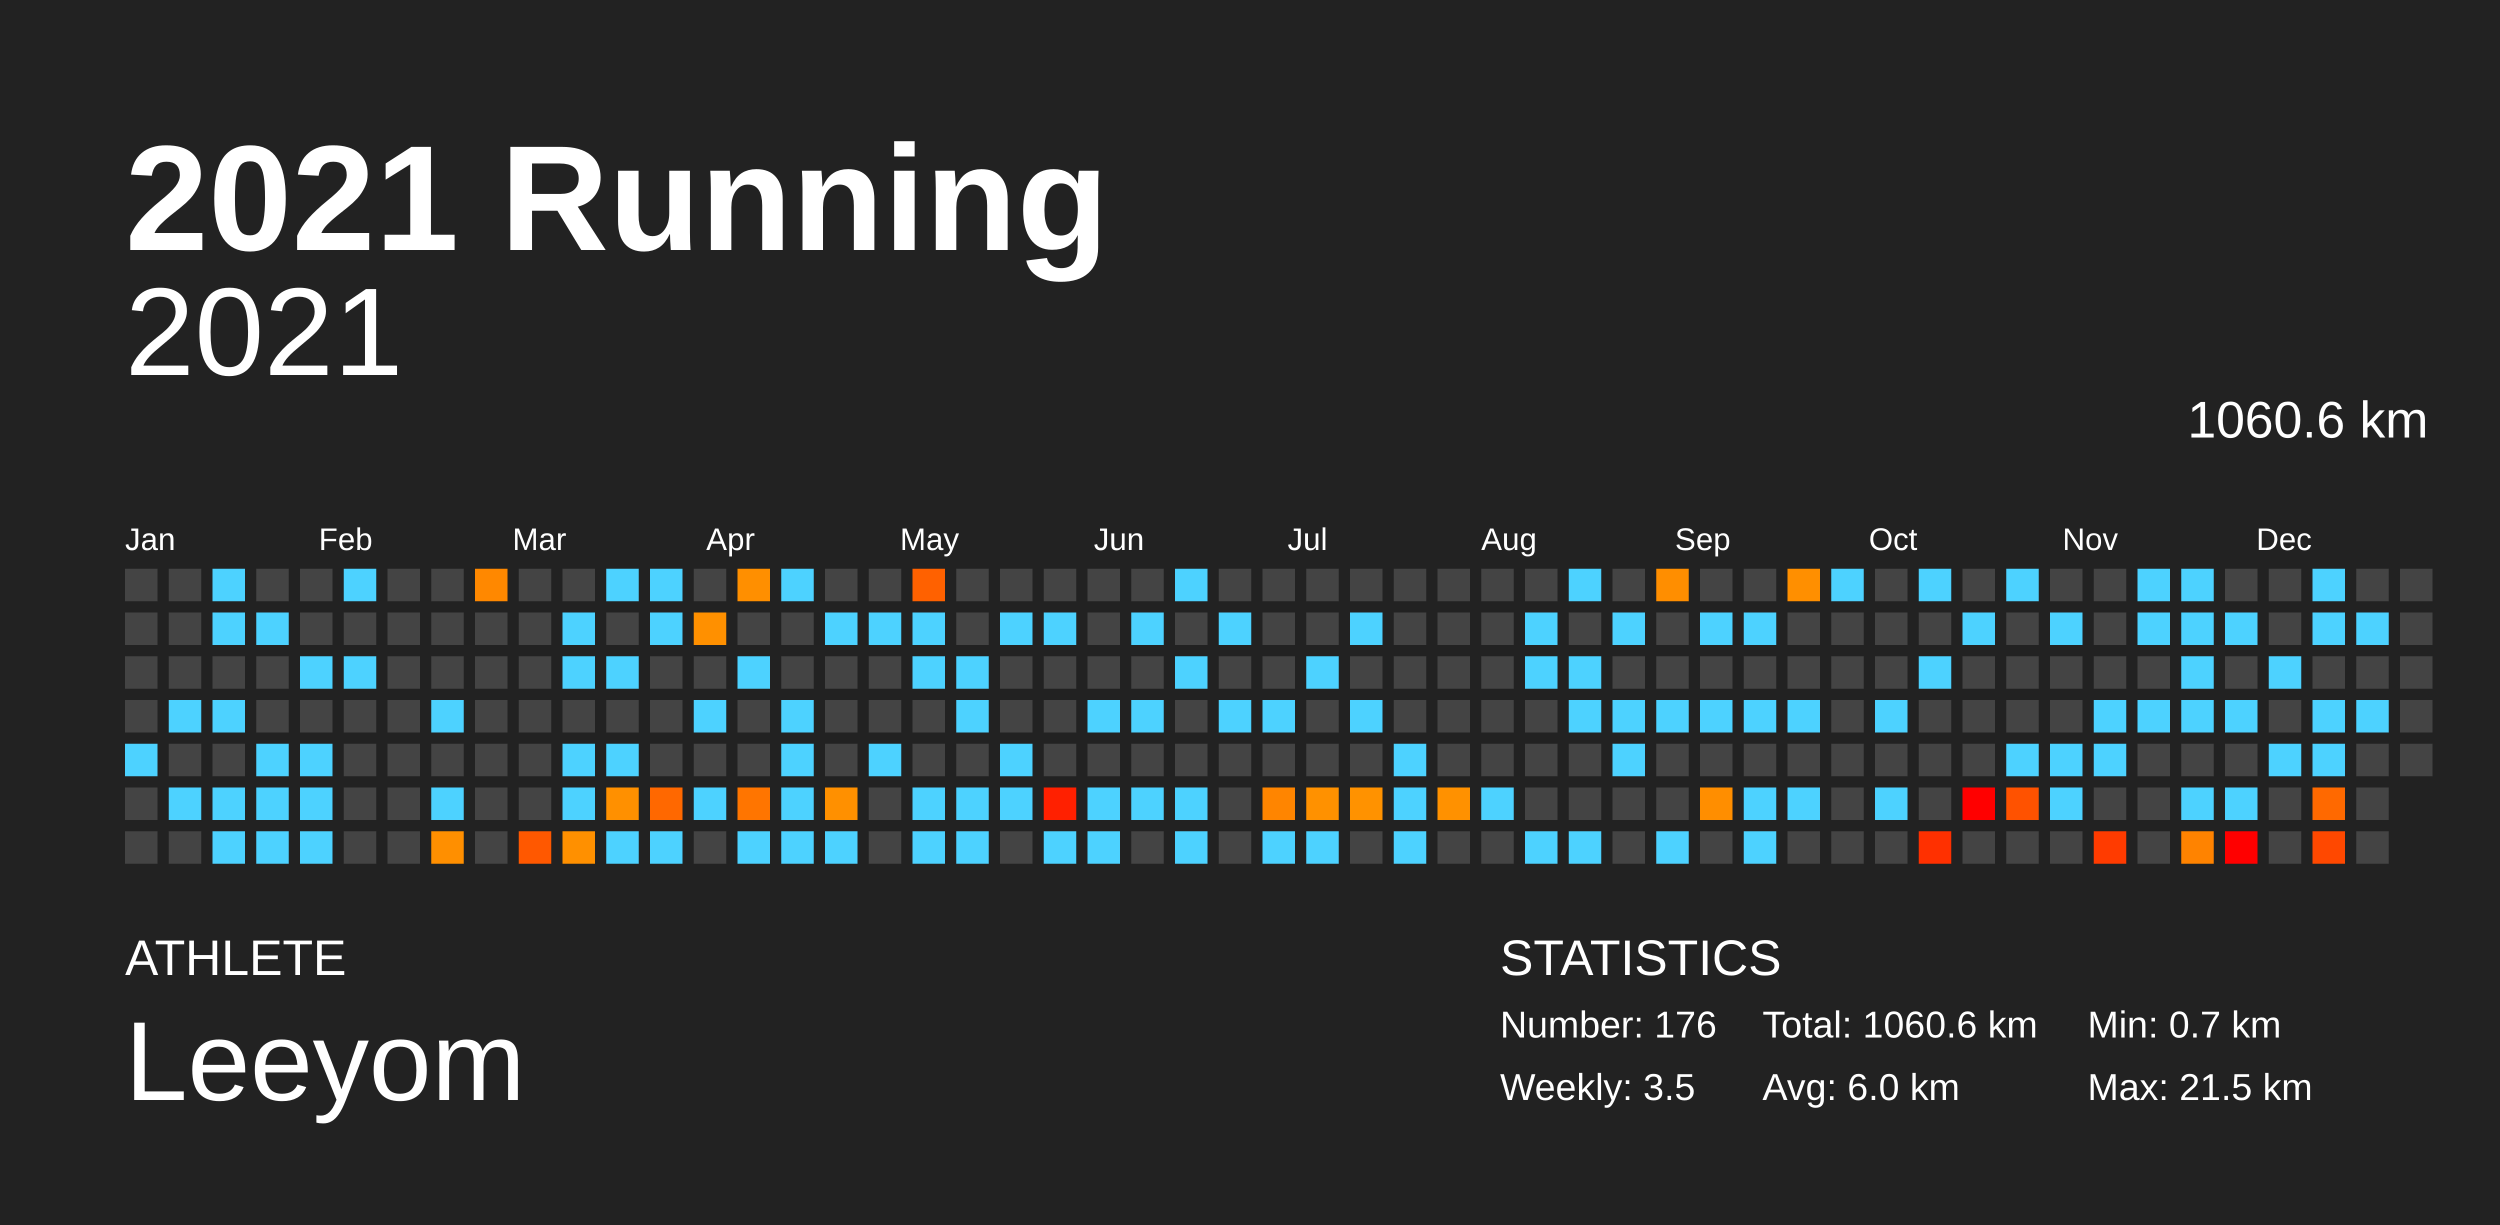
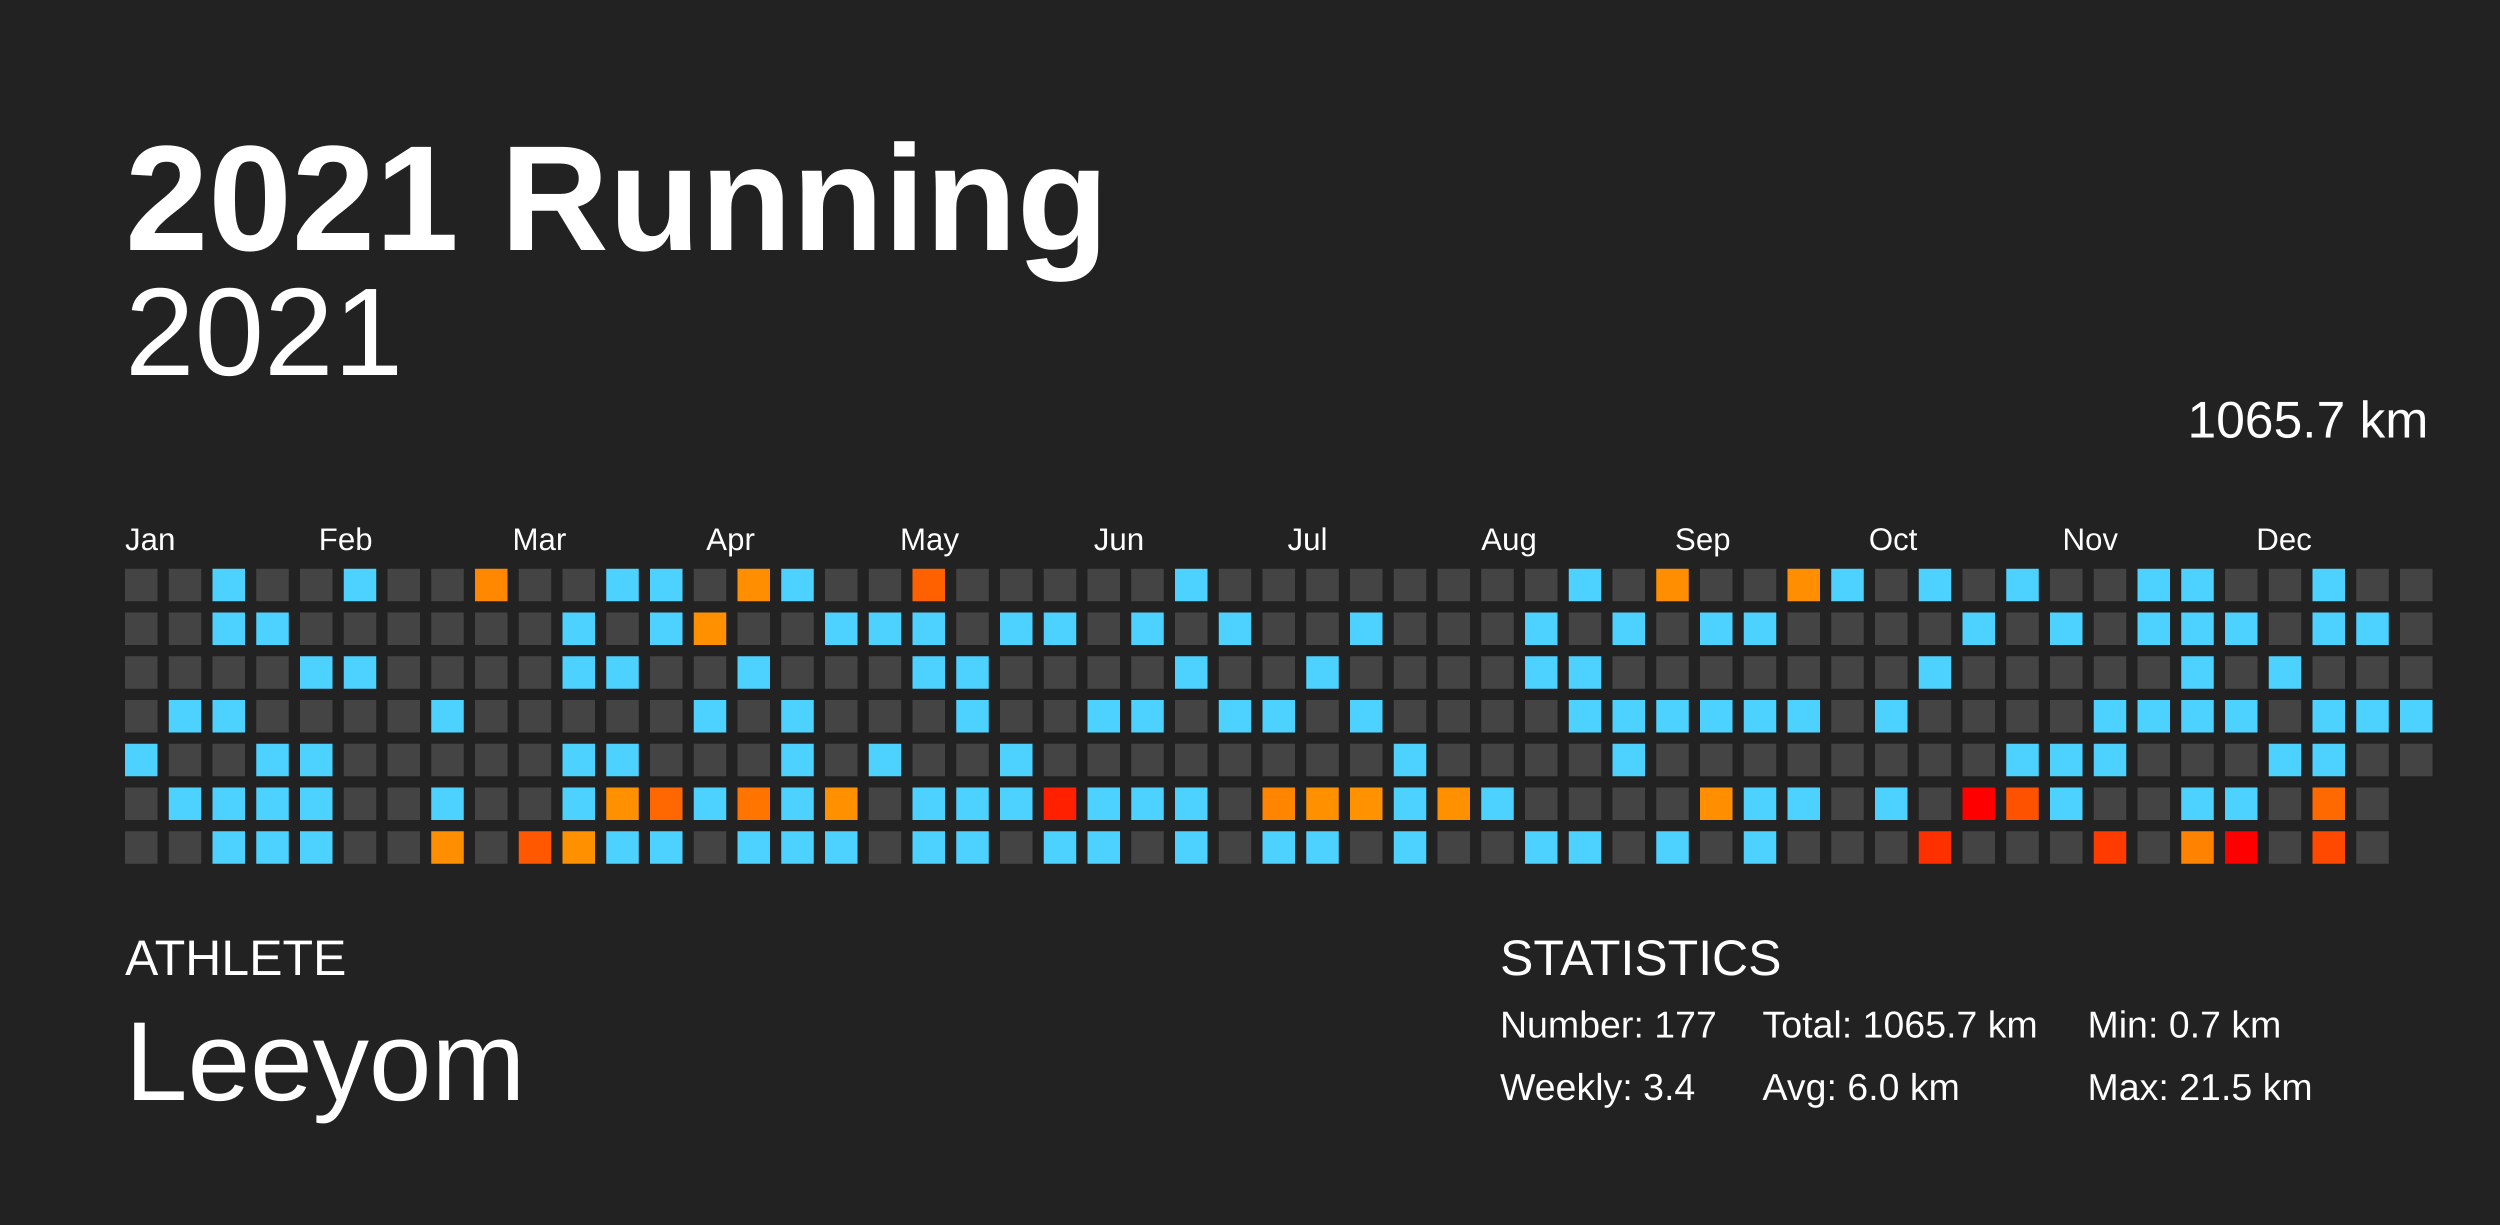
<svg xmlns="http://www.w3.org/2000/svg" baseProfile="full" height="98mm" version="1.1" viewBox="0,0,200,98" width="200mm">
  <defs />
  <rect fill="#222222" height="98" width="200" x="0" y="0" />
  <text fill="#FFFFFF" style="font-size:12px; font-family:Arial; font-weight:bold;" x="10" y="20">2021 Running</text>
  <text fill="#FFFFFF" style="font-size:4px; font-family:Arial" x="10" y="78">ATHLETE</text>
  <text fill="#FFFFFF" style="font-size:9px; font-family:Arial" x="10" y="88">Leeyom</text>
  <text fill="#FFFFFF" style="font-size:4px; font-family:Arial" x="120" y="78">STATISTICS</text>
-   <text fill="#FFFFFF" style="font-size:3px; font-family:Arial" x="120" y="83">Number: 176</text>
-   <text fill="#FFFFFF" style="font-size:3px; font-family:Arial" x="120" y="88">Weekly: 3.5</text>
-   <text fill="#FFFFFF" style="font-size:3px; font-family:Arial" x="141" y="83">Total: 1060.6 km</text>
+   <text fill="#FFFFFF" style="font-size:3px; font-family:Arial" x="120" y="83">Number: 177</text>
+   <text fill="#FFFFFF" style="font-size:3px; font-family:Arial" x="120" y="88">Weekly: 3.4</text>
+   <text fill="#FFFFFF" style="font-size:3px; font-family:Arial" x="141" y="83">Total: 1065.7 km</text>
  <text fill="#FFFFFF" style="font-size:3px; font-family:Arial" x="141" y="88">Avg: 6.0 km</text>
  <text fill="#FFFFFF" style="font-size:3px; font-family:Arial" x="167" y="83">Min: 0.7 km</text>
  <text fill="#FFFFFF" style="font-size:3px; font-family:Arial" x="167" y="88">Max: 21.5 km</text>
  <text alignment-baseline="hanging" fill="#FFFFFF" style="font-size:10.0px; font-family:Arial;" x="10" y="30">2021</text>
-   <text alignment-baseline="hanging" fill="#FFFFFF" style="font-size:4.125px; font-family:Arial;" x="175" y="35">1060.6 km</text>
+   <text alignment-baseline="hanging" fill="#FFFFFF" style="font-size:4.125px; font-family:Arial;" x="175" y="35">1065.7 km</text>
  <text fill="#FFFFFF" style="font-size:2.5px; font-family:Arial" x="10.0" y="44">Jan</text>
  <text fill="#FFFFFF" style="font-size:2.5px; font-family:Arial" x="25.5" y="44">Feb</text>
  <text fill="#FFFFFF" style="font-size:2.5px; font-family:Arial" x="41.0" y="44">Mar</text>
  <text fill="#FFFFFF" style="font-size:2.5px; font-family:Arial" x="56.5" y="44">Apr</text>
  <text fill="#FFFFFF" style="font-size:2.5px; font-family:Arial" x="72.0" y="44">May</text>
  <text fill="#FFFFFF" style="font-size:2.5px; font-family:Arial" x="87.5" y="44">Jun</text>
  <text fill="#FFFFFF" style="font-size:2.5px; font-family:Arial" x="103.0" y="44">Jul</text>
  <text fill="#FFFFFF" style="font-size:2.5px; font-family:Arial" x="118.5" y="44">Aug</text>
  <text fill="#FFFFFF" style="font-size:2.5px; font-family:Arial" x="134.0" y="44">Sep</text>
  <text fill="#FFFFFF" style="font-size:2.5px; font-family:Arial" x="149.5" y="44">Oct</text>
  <text fill="#FFFFFF" style="font-size:2.5px; font-family:Arial" x="165.0" y="44">Nov</text>
  <text fill="#FFFFFF" style="font-size:2.5px; font-family:Arial" x="180.5" y="44">Dec</text>
  <rect fill="#444444" height="2.6" width="2.6" x="10.0" y="45.5" />
  <rect fill="#444444" height="2.6" width="2.6" x="10.0" y="49.0" />
  <rect fill="#444444" height="2.6" width="2.6" x="10.0" y="52.5" />
  <rect fill="#444444" height="2.6" width="2.6" x="10.0" y="56.0" />
  <rect fill="#4dd2ff" height="2.6" width="2.6" x="10.0" y="59.5" />
  <rect fill="#444444" height="2.6" width="2.6" x="10.0" y="63.0" />
  <rect fill="#444444" height="2.6" width="2.6" x="10.0" y="66.5" />
  <rect fill="#444444" height="2.6" width="2.6" x="13.5" y="45.5" />
  <rect fill="#444444" height="2.6" width="2.6" x="13.5" y="49.0" />
  <rect fill="#444444" height="2.6" width="2.6" x="13.5" y="52.5" />
  <rect fill="#4dd2ff" height="2.6" width="2.6" x="13.5" y="56.0" />
  <rect fill="#444444" height="2.6" width="2.6" x="13.5" y="59.5" />
  <rect fill="#4dd2ff" height="2.6" width="2.6" x="13.5" y="63.0" />
  <rect fill="#444444" height="2.6" width="2.6" x="13.5" y="66.5" />
  <rect fill="#4dd2ff" height="2.6" width="2.6" x="17.0" y="45.5" />
  <rect fill="#4dd2ff" height="2.6" width="2.6" x="17.0" y="49.0" />
  <rect fill="#444444" height="2.6" width="2.6" x="17.0" y="52.5" />
  <rect fill="#4dd2ff" height="2.6" width="2.6" x="17.0" y="56.0" />
  <rect fill="#444444" height="2.6" width="2.6" x="17.0" y="59.5" />
  <rect fill="#4dd2ff" height="2.6" width="2.6" x="17.0" y="63.0" />
  <rect fill="#4dd2ff" height="2.6" width="2.6" x="17.0" y="66.5" />
  <rect fill="#444444" height="2.6" width="2.6" x="20.5" y="45.5" />
  <rect fill="#4dd2ff" height="2.6" width="2.6" x="20.5" y="49.0" />
  <rect fill="#444444" height="2.6" width="2.6" x="20.5" y="52.5" />
  <rect fill="#444444" height="2.6" width="2.6" x="20.5" y="56.0" />
  <rect fill="#4dd2ff" height="2.6" width="2.6" x="20.5" y="59.5" />
  <rect fill="#4dd2ff" height="2.6" width="2.6" x="20.5" y="63.0" />
  <rect fill="#4dd2ff" height="2.6" width="2.6" x="20.5" y="66.5" />
  <rect fill="#444444" height="2.6" width="2.6" x="24.0" y="45.5" />
  <rect fill="#444444" height="2.6" width="2.6" x="24.0" y="49.0" />
  <rect fill="#4dd2ff" height="2.6" width="2.6" x="24.0" y="52.5" />
  <rect fill="#444444" height="2.6" width="2.6" x="24.0" y="56.0" />
  <rect fill="#4dd2ff" height="2.6" width="2.6" x="24.0" y="59.5" />
  <rect fill="#4dd2ff" height="2.6" width="2.6" x="24.0" y="63.0" />
  <rect fill="#4dd2ff" height="2.6" width="2.6" x="24.0" y="66.5" />
  <rect fill="#4dd2ff" height="2.6" width="2.6" x="27.5" y="45.5" />
  <rect fill="#444444" height="2.6" width="2.6" x="27.5" y="49.0" />
  <rect fill="#4dd2ff" height="2.6" width="2.6" x="27.5" y="52.5" />
  <rect fill="#444444" height="2.6" width="2.6" x="27.5" y="56.0" />
  <rect fill="#444444" height="2.6" width="2.6" x="27.5" y="59.5" />
  <rect fill="#444444" height="2.6" width="2.6" x="27.5" y="63.0" />
  <rect fill="#444444" height="2.6" width="2.6" x="27.5" y="66.5" />
  <rect fill="#444444" height="2.6" width="2.6" x="31.0" y="45.5" />
  <rect fill="#444444" height="2.6" width="2.6" x="31.0" y="49.0" />
  <rect fill="#444444" height="2.6" width="2.6" x="31.0" y="52.5" />
  <rect fill="#444444" height="2.6" width="2.6" x="31.0" y="56.0" />
  <rect fill="#444444" height="2.6" width="2.6" x="31.0" y="59.5" />
  <rect fill="#444444" height="2.6" width="2.6" x="31.0" y="63.0" />
  <rect fill="#444444" height="2.6" width="2.6" x="31.0" y="66.5" />
  <rect fill="#444444" height="2.6" width="2.6" x="34.5" y="45.5" />
  <rect fill="#444444" height="2.6" width="2.6" x="34.5" y="49.0" />
  <rect fill="#444444" height="2.6" width="2.6" x="34.5" y="52.5" />
  <rect fill="#4dd2ff" height="2.6" width="2.6" x="34.5" y="56.0" />
  <rect fill="#444444" height="2.6" width="2.6" x="34.5" y="59.5" />
  <rect fill="#4dd2ff" height="2.6" width="2.6" x="34.5" y="63.0" />
  <rect fill="#ff8f00" height="2.6" width="2.6" x="34.5" y="66.5" />
  <rect fill="#ff8800" height="2.6" width="2.6" x="38.0" y="45.5" />
  <rect fill="#444444" height="2.6" width="2.6" x="38.0" y="49.0" />
  <rect fill="#444444" height="2.6" width="2.6" x="38.0" y="52.5" />
  <rect fill="#444444" height="2.6" width="2.6" x="38.0" y="56.0" />
  <rect fill="#444444" height="2.6" width="2.6" x="38.0" y="59.5" />
  <rect fill="#444444" height="2.6" width="2.6" x="38.0" y="63.0" />
  <rect fill="#444444" height="2.6" width="2.6" x="38.0" y="66.5" />
  <rect fill="#444444" height="2.6" width="2.6" x="41.5" y="45.5" />
  <rect fill="#444444" height="2.6" width="2.6" x="41.5" y="49.0" />
  <rect fill="#444444" height="2.6" width="2.6" x="41.5" y="52.5" />
  <rect fill="#444444" height="2.6" width="2.6" x="41.5" y="56.0" />
  <rect fill="#444444" height="2.6" width="2.6" x="41.5" y="59.5" />
  <rect fill="#444444" height="2.6" width="2.6" x="41.5" y="63.0" />
  <rect fill="#ff5800" height="2.6" width="2.6" x="41.5" y="66.5" />
  <rect fill="#444444" height="2.6" width="2.6" x="45.0" y="45.5" />
  <rect fill="#4dd2ff" height="2.6" width="2.6" x="45.0" y="49.0" />
  <rect fill="#4dd2ff" height="2.6" width="2.6" x="45.0" y="52.5" />
  <rect fill="#444444" height="2.6" width="2.6" x="45.0" y="56.0" />
  <rect fill="#4dd2ff" height="2.6" width="2.6" x="45.0" y="59.5" />
  <rect fill="#4dd2ff" height="2.6" width="2.6" x="45.0" y="63.0" />
  <rect fill="#ff9000" height="2.6" width="2.6" x="45.0" y="66.5" />
  <rect fill="#4dd2ff" height="2.6" width="2.6" x="48.5" y="45.5" />
  <rect fill="#444444" height="2.6" width="2.6" x="48.5" y="49.0" />
  <rect fill="#4dd2ff" height="2.6" width="2.6" x="48.5" y="52.5" />
  <rect fill="#444444" height="2.6" width="2.6" x="48.5" y="56.0" />
  <rect fill="#4dd2ff" height="2.6" width="2.6" x="48.5" y="59.5" />
  <rect fill="#ff9000" height="2.6" width="2.6" x="48.5" y="63.0" />
  <rect fill="#4dd2ff" height="2.6" width="2.6" x="48.5" y="66.5" />
  <rect fill="#4dd2ff" height="2.6" width="2.6" x="52.0" y="45.5" />
  <rect fill="#4dd2ff" height="2.6" width="2.6" x="52.0" y="49.0" />
  <rect fill="#444444" height="2.6" width="2.6" x="52.0" y="52.5" />
  <rect fill="#444444" height="2.6" width="2.6" x="52.0" y="56.0" />
  <rect fill="#444444" height="2.6" width="2.6" x="52.0" y="59.5" />
  <rect fill="#ff6800" height="2.6" width="2.6" x="52.0" y="63.0" />
  <rect fill="#4dd2ff" height="2.6" width="2.6" x="52.0" y="66.5" />
  <rect fill="#444444" height="2.6" width="2.6" x="55.5" y="45.5" />
  <rect fill="#ff9000" height="2.6" width="2.6" x="55.5" y="49.0" />
  <rect fill="#444444" height="2.6" width="2.6" x="55.5" y="52.5" />
  <rect fill="#4dd2ff" height="2.6" width="2.6" x="55.5" y="56.0" />
  <rect fill="#444444" height="2.6" width="2.6" x="55.5" y="59.5" />
  <rect fill="#4dd2ff" height="2.6" width="2.6" x="55.5" y="63.0" />
  <rect fill="#444444" height="2.6" width="2.6" x="55.5" y="66.5" />
  <rect fill="#ff8f00" height="2.6" width="2.6" x="59.0" y="45.5" />
  <rect fill="#444444" height="2.6" width="2.6" x="59.0" y="49.0" />
  <rect fill="#4dd2ff" height="2.6" width="2.6" x="59.0" y="52.5" />
  <rect fill="#444444" height="2.6" width="2.6" x="59.0" y="56.0" />
  <rect fill="#444444" height="2.6" width="2.6" x="59.0" y="59.5" />
  <rect fill="#ff7500" height="2.6" width="2.6" x="59.0" y="63.0" />
  <rect fill="#4dd2ff" height="2.6" width="2.6" x="59.0" y="66.5" />
  <rect fill="#4dd2ff" height="2.6" width="2.6" x="62.5" y="45.5" />
  <rect fill="#444444" height="2.6" width="2.6" x="62.5" y="49.0" />
  <rect fill="#444444" height="2.6" width="2.6" x="62.5" y="52.5" />
  <rect fill="#4dd2ff" height="2.6" width="2.6" x="62.5" y="56.0" />
  <rect fill="#4dd2ff" height="2.6" width="2.6" x="62.5" y="59.5" />
  <rect fill="#4dd2ff" height="2.6" width="2.6" x="62.5" y="63.0" />
  <rect fill="#4dd2ff" height="2.6" width="2.6" x="62.5" y="66.5" />
  <rect fill="#444444" height="2.6" width="2.6" x="66.0" y="45.5" />
  <rect fill="#4dd2ff" height="2.6" width="2.6" x="66.0" y="49.0" />
  <rect fill="#444444" height="2.6" width="2.6" x="66.0" y="52.5" />
  <rect fill="#444444" height="2.6" width="2.6" x="66.0" y="56.0" />
  <rect fill="#444444" height="2.6" width="2.6" x="66.0" y="59.5" />
  <rect fill="#ff9000" height="2.6" width="2.6" x="66.0" y="63.0" />
  <rect fill="#4dd2ff" height="2.6" width="2.6" x="66.0" y="66.5" />
  <rect fill="#444444" height="2.6" width="2.6" x="69.5" y="45.5" />
  <rect fill="#4dd2ff" height="2.6" width="2.6" x="69.5" y="49.0" />
  <rect fill="#444444" height="2.6" width="2.6" x="69.5" y="52.5" />
  <rect fill="#444444" height="2.6" width="2.6" x="69.5" y="56.0" />
  <rect fill="#4dd2ff" height="2.6" width="2.6" x="69.5" y="59.5" />
  <rect fill="#444444" height="2.6" width="2.6" x="69.5" y="63.0" />
  <rect fill="#444444" height="2.6" width="2.6" x="69.5" y="66.5" />
  <rect fill="#ff6100" height="2.6" width="2.6" x="73.0" y="45.5" />
  <rect fill="#4dd2ff" height="2.6" width="2.6" x="73.0" y="49.0" />
  <rect fill="#4dd2ff" height="2.6" width="2.6" x="73.0" y="52.5" />
  <rect fill="#444444" height="2.6" width="2.6" x="73.0" y="56.0" />
  <rect fill="#444444" height="2.6" width="2.6" x="73.0" y="59.5" />
  <rect fill="#4dd2ff" height="2.6" width="2.6" x="73.0" y="63.0" />
  <rect fill="#4dd2ff" height="2.6" width="2.6" x="73.0" y="66.5" />
  <rect fill="#444444" height="2.6" width="2.6" x="76.5" y="45.5" />
  <rect fill="#444444" height="2.6" width="2.6" x="76.5" y="49.0" />
  <rect fill="#4dd2ff" height="2.6" width="2.6" x="76.5" y="52.5" />
  <rect fill="#4dd2ff" height="2.6" width="2.6" x="76.5" y="56.0" />
  <rect fill="#444444" height="2.6" width="2.6" x="76.5" y="59.5" />
  <rect fill="#4dd2ff" height="2.6" width="2.6" x="76.5" y="63.0" />
  <rect fill="#4dd2ff" height="2.6" width="2.6" x="76.5" y="66.5" />
  <rect fill="#444444" height="2.6" width="2.6" x="80.0" y="45.5" />
  <rect fill="#4dd2ff" height="2.6" width="2.6" x="80.0" y="49.0" />
  <rect fill="#444444" height="2.6" width="2.6" x="80.0" y="52.5" />
  <rect fill="#444444" height="2.6" width="2.6" x="80.0" y="56.0" />
  <rect fill="#4dd2ff" height="2.6" width="2.6" x="80.0" y="59.5" />
  <rect fill="#4dd2ff" height="2.6" width="2.6" x="80.0" y="63.0" />
  <rect fill="#444444" height="2.6" width="2.6" x="80.0" y="66.5" />
  <rect fill="#444444" height="2.6" width="2.6" x="83.5" y="45.5" />
  <rect fill="#4dd2ff" height="2.6" width="2.6" x="83.5" y="49.0" />
  <rect fill="#444444" height="2.6" width="2.6" x="83.5" y="52.5" />
  <rect fill="#444444" height="2.6" width="2.6" x="83.5" y="56.0" />
  <rect fill="#444444" height="2.6" width="2.6" x="83.5" y="59.5" />
  <rect fill="#ff2000" height="2.6" width="2.6" x="83.5" y="63.0" />
  <rect fill="#4dd2ff" height="2.6" width="2.6" x="83.5" y="66.5" />
  <rect fill="#444444" height="2.6" width="2.6" x="87.0" y="45.5" />
  <rect fill="#444444" height="2.6" width="2.6" x="87.0" y="49.0" />
  <rect fill="#444444" height="2.6" width="2.6" x="87.0" y="52.5" />
  <rect fill="#4dd2ff" height="2.6" width="2.6" x="87.0" y="56.0" />
  <rect fill="#444444" height="2.6" width="2.6" x="87.0" y="59.5" />
  <rect fill="#4dd2ff" height="2.6" width="2.6" x="87.0" y="63.0" />
  <rect fill="#4dd2ff" height="2.6" width="2.6" x="87.0" y="66.5" />
  <rect fill="#444444" height="2.6" width="2.6" x="90.5" y="45.5" />
  <rect fill="#4dd2ff" height="2.6" width="2.6" x="90.5" y="49.0" />
  <rect fill="#444444" height="2.6" width="2.6" x="90.5" y="52.5" />
  <rect fill="#4dd2ff" height="2.6" width="2.6" x="90.5" y="56.0" />
  <rect fill="#444444" height="2.6" width="2.6" x="90.5" y="59.5" />
  <rect fill="#4dd2ff" height="2.6" width="2.6" x="90.5" y="63.0" />
  <rect fill="#444444" height="2.6" width="2.6" x="90.5" y="66.5" />
  <rect fill="#4dd2ff" height="2.6" width="2.6" x="94.0" y="45.5" />
  <rect fill="#444444" height="2.6" width="2.6" x="94.0" y="49.0" />
  <rect fill="#4dd2ff" height="2.6" width="2.6" x="94.0" y="52.5" />
  <rect fill="#444444" height="2.6" width="2.6" x="94.0" y="56.0" />
  <rect fill="#444444" height="2.6" width="2.6" x="94.0" y="59.5" />
  <rect fill="#4dd2ff" height="2.6" width="2.6" x="94.0" y="63.0" />
  <rect fill="#4dd2ff" height="2.6" width="2.6" x="94.0" y="66.5" />
  <rect fill="#444444" height="2.6" width="2.6" x="97.5" y="45.5" />
  <rect fill="#4dd2ff" height="2.6" width="2.6" x="97.5" y="49.0" />
  <rect fill="#444444" height="2.6" width="2.6" x="97.5" y="52.5" />
  <rect fill="#4dd2ff" height="2.6" width="2.6" x="97.5" y="56.0" />
  <rect fill="#444444" height="2.6" width="2.6" x="97.5" y="59.5" />
  <rect fill="#444444" height="2.6" width="2.6" x="97.5" y="63.0" />
  <rect fill="#444444" height="2.6" width="2.6" x="97.5" y="66.5" />
  <rect fill="#444444" height="2.6" width="2.6" x="101.0" y="45.5" />
  <rect fill="#444444" height="2.6" width="2.6" x="101.0" y="49.0" />
  <rect fill="#444444" height="2.6" width="2.6" x="101.0" y="52.5" />
  <rect fill="#4dd2ff" height="2.6" width="2.6" x="101.0" y="56.0" />
  <rect fill="#444444" height="2.6" width="2.6" x="101.0" y="59.5" />
  <rect fill="#ff8500" height="2.6" width="2.6" x="101.0" y="63.0" />
  <rect fill="#4dd2ff" height="2.6" width="2.6" x="101.0" y="66.5" />
  <rect fill="#444444" height="2.6" width="2.6" x="104.5" y="45.5" />
  <rect fill="#444444" height="2.6" width="2.6" x="104.5" y="49.0" />
  <rect fill="#4dd2ff" height="2.6" width="2.6" x="104.5" y="52.5" />
  <rect fill="#444444" height="2.6" width="2.6" x="104.5" y="56.0" />
  <rect fill="#444444" height="2.6" width="2.6" x="104.5" y="59.5" />
  <rect fill="#ff9100" height="2.6" width="2.6" x="104.5" y="63.0" />
  <rect fill="#4dd2ff" height="2.6" width="2.6" x="104.5" y="66.5" />
  <rect fill="#444444" height="2.6" width="2.6" x="108.0" y="45.5" />
  <rect fill="#4dd2ff" height="2.6" width="2.6" x="108.0" y="49.0" />
  <rect fill="#444444" height="2.6" width="2.6" x="108.0" y="52.5" />
  <rect fill="#4dd2ff" height="2.6" width="2.6" x="108.0" y="56.0" />
  <rect fill="#444444" height="2.6" width="2.6" x="108.0" y="59.5" />
  <rect fill="#ff9200" height="2.6" width="2.6" x="108.0" y="63.0" />
  <rect fill="#444444" height="2.6" width="2.6" x="108.0" y="66.5" />
  <rect fill="#444444" height="2.6" width="2.6" x="111.5" y="45.5" />
  <rect fill="#444444" height="2.6" width="2.6" x="111.5" y="49.0" />
  <rect fill="#444444" height="2.6" width="2.6" x="111.5" y="52.5" />
  <rect fill="#444444" height="2.6" width="2.6" x="111.5" y="56.0" />
  <rect fill="#4dd2ff" height="2.6" width="2.6" x="111.5" y="59.5" />
  <rect fill="#4dd2ff" height="2.6" width="2.6" x="111.5" y="63.0" />
  <rect fill="#4dd2ff" height="2.6" width="2.6" x="111.5" y="66.5" />
  <rect fill="#444444" height="2.6" width="2.6" x="115.0" y="45.5" />
  <rect fill="#444444" height="2.6" width="2.6" x="115.0" y="49.0" />
  <rect fill="#444444" height="2.6" width="2.6" x="115.0" y="52.5" />
  <rect fill="#444444" height="2.6" width="2.6" x="115.0" y="56.0" />
  <rect fill="#444444" height="2.6" width="2.6" x="115.0" y="59.5" />
  <rect fill="#ff9100" height="2.6" width="2.6" x="115.0" y="63.0" />
  <rect fill="#444444" height="2.6" width="2.6" x="115.0" y="66.5" />
  <rect fill="#444444" height="2.6" width="2.6" x="118.5" y="45.5" />
  <rect fill="#444444" height="2.6" width="2.6" x="118.5" y="49.0" />
  <rect fill="#444444" height="2.6" width="2.6" x="118.5" y="52.5" />
  <rect fill="#444444" height="2.6" width="2.6" x="118.5" y="56.0" />
  <rect fill="#444444" height="2.6" width="2.6" x="118.5" y="59.5" />
  <rect fill="#4dd2ff" height="2.6" width="2.6" x="118.5" y="63.0" />
  <rect fill="#444444" height="2.6" width="2.6" x="118.5" y="66.5" />
  <rect fill="#444444" height="2.6" width="2.6" x="122.0" y="45.5" />
  <rect fill="#4dd2ff" height="2.6" width="2.6" x="122.0" y="49.0" />
  <rect fill="#4dd2ff" height="2.6" width="2.6" x="122.0" y="52.5" />
  <rect fill="#444444" height="2.6" width="2.6" x="122.0" y="56.0" />
  <rect fill="#444444" height="2.6" width="2.6" x="122.0" y="59.5" />
  <rect fill="#444444" height="2.6" width="2.6" x="122.0" y="63.0" />
  <rect fill="#4dd2ff" height="2.6" width="2.6" x="122.0" y="66.5" />
  <rect fill="#4dd2ff" height="2.6" width="2.6" x="125.5" y="45.5" />
  <rect fill="#444444" height="2.6" width="2.6" x="125.5" y="49.0" />
  <rect fill="#4dd2ff" height="2.6" width="2.6" x="125.5" y="52.5" />
  <rect fill="#4dd2ff" height="2.6" width="2.6" x="125.5" y="56.0" />
  <rect fill="#444444" height="2.6" width="2.6" x="125.5" y="59.5" />
  <rect fill="#444444" height="2.6" width="2.6" x="125.5" y="63.0" />
  <rect fill="#4dd2ff" height="2.6" width="2.6" x="125.5" y="66.5" />
  <rect fill="#444444" height="2.6" width="2.6" x="129.0" y="45.5" />
  <rect fill="#4dd2ff" height="2.6" width="2.6" x="129.0" y="49.0" />
  <rect fill="#444444" height="2.6" width="2.6" x="129.0" y="52.5" />
  <rect fill="#4dd2ff" height="2.6" width="2.6" x="129.0" y="56.0" />
  <rect fill="#4dd2ff" height="2.6" width="2.6" x="129.0" y="59.5" />
  <rect fill="#444444" height="2.6" width="2.6" x="129.0" y="63.0" />
  <rect fill="#444444" height="2.6" width="2.6" x="129.0" y="66.5" />
  <rect fill="#ff8e00" height="2.6" width="2.6" x="132.5" y="45.5" />
  <rect fill="#444444" height="2.6" width="2.6" x="132.5" y="49.0" />
  <rect fill="#444444" height="2.6" width="2.6" x="132.5" y="52.5" />
  <rect fill="#4dd2ff" height="2.6" width="2.6" x="132.5" y="56.0" />
  <rect fill="#444444" height="2.6" width="2.6" x="132.5" y="59.5" />
  <rect fill="#444444" height="2.6" width="2.6" x="132.5" y="63.0" />
  <rect fill="#4dd2ff" height="2.6" width="2.6" x="132.5" y="66.5" />
  <rect fill="#444444" height="2.6" width="2.6" x="136.0" y="45.5" />
  <rect fill="#4dd2ff" height="2.6" width="2.6" x="136.0" y="49.0" />
  <rect fill="#444444" height="2.6" width="2.6" x="136.0" y="52.5" />
  <rect fill="#4dd2ff" height="2.6" width="2.6" x="136.0" y="56.0" />
  <rect fill="#444444" height="2.6" width="2.6" x="136.0" y="59.5" />
  <rect fill="#ff8e00" height="2.6" width="2.6" x="136.0" y="63.0" />
  <rect fill="#444444" height="2.6" width="2.6" x="136.0" y="66.5" />
  <rect fill="#444444" height="2.6" width="2.6" x="139.5" y="45.5" />
  <rect fill="#4dd2ff" height="2.6" width="2.6" x="139.5" y="49.0" />
  <rect fill="#444444" height="2.6" width="2.6" x="139.5" y="52.5" />
  <rect fill="#4dd2ff" height="2.6" width="2.6" x="139.5" y="56.0" />
  <rect fill="#444444" height="2.6" width="2.6" x="139.5" y="59.5" />
  <rect fill="#4dd2ff" height="2.6" width="2.6" x="139.5" y="63.0" />
  <rect fill="#4dd2ff" height="2.6" width="2.6" x="139.5" y="66.5" />
  <rect fill="#ff8f00" height="2.6" width="2.6" x="143.0" y="45.5" />
  <rect fill="#444444" height="2.6" width="2.6" x="143.0" y="49.0" />
  <rect fill="#444444" height="2.6" width="2.6" x="143.0" y="52.5" />
  <rect fill="#4dd2ff" height="2.6" width="2.6" x="143.0" y="56.0" />
  <rect fill="#444444" height="2.6" width="2.6" x="143.0" y="59.5" />
  <rect fill="#4dd2ff" height="2.6" width="2.6" x="143.0" y="63.0" />
  <rect fill="#444444" height="2.6" width="2.6" x="143.0" y="66.5" />
  <rect fill="#4dd2ff" height="2.6" width="2.6" x="146.5" y="45.5" />
  <rect fill="#444444" height="2.6" width="2.6" x="146.5" y="49.0" />
  <rect fill="#444444" height="2.6" width="2.6" x="146.5" y="52.5" />
  <rect fill="#444444" height="2.6" width="2.6" x="146.5" y="56.0" />
  <rect fill="#444444" height="2.6" width="2.6" x="146.5" y="59.5" />
  <rect fill="#444444" height="2.6" width="2.6" x="146.5" y="63.0" />
  <rect fill="#444444" height="2.6" width="2.6" x="146.5" y="66.5" />
  <rect fill="#444444" height="2.6" width="2.6" x="150.0" y="45.5" />
  <rect fill="#444444" height="2.6" width="2.6" x="150.0" y="49.0" />
  <rect fill="#444444" height="2.6" width="2.6" x="150.0" y="52.5" />
  <rect fill="#4dd2ff" height="2.6" width="2.6" x="150.0" y="56.0" />
  <rect fill="#444444" height="2.6" width="2.6" x="150.0" y="59.5" />
  <rect fill="#4dd2ff" height="2.6" width="2.6" x="150.0" y="63.0" />
  <rect fill="#444444" height="2.6" width="2.6" x="150.0" y="66.5" />
  <rect fill="#4dd2ff" height="2.6" width="2.6" x="153.5" y="45.5" />
  <rect fill="#444444" height="2.6" width="2.6" x="153.5" y="49.0" />
  <rect fill="#4dd2ff" height="2.6" width="2.6" x="153.5" y="52.5" />
  <rect fill="#444444" height="2.6" width="2.6" x="153.5" y="56.0" />
  <rect fill="#444444" height="2.6" width="2.6" x="153.5" y="59.5" />
  <rect fill="#444444" height="2.6" width="2.6" x="153.5" y="63.0" />
  <rect fill="#ff3000" height="2.6" width="2.6" x="153.5" y="66.5" />
  <rect fill="#444444" height="2.6" width="2.6" x="157.0" y="45.5" />
  <rect fill="#4dd2ff" height="2.6" width="2.6" x="157.0" y="49.0" />
  <rect fill="#444444" height="2.6" width="2.6" x="157.0" y="52.5" />
  <rect fill="#444444" height="2.6" width="2.6" x="157.0" y="56.0" />
  <rect fill="#444444" height="2.6" width="2.6" x="157.0" y="59.5" />
  <rect fill="red" height="2.6" width="2.6" x="157.0" y="63.0" />
  <rect fill="#444444" height="2.6" width="2.6" x="157.0" y="66.5" />
  <rect fill="#4dd2ff" height="2.6" width="2.6" x="160.5" y="45.5" />
  <rect fill="#444444" height="2.6" width="2.6" x="160.5" y="49.0" />
  <rect fill="#444444" height="2.6" width="2.6" x="160.5" y="52.5" />
  <rect fill="#444444" height="2.6" width="2.6" x="160.5" y="56.0" />
  <rect fill="#4dd2ff" height="2.6" width="2.6" x="160.5" y="59.5" />
  <rect fill="#ff5200" height="2.6" width="2.6" x="160.5" y="63.0" />
  <rect fill="#444444" height="2.6" width="2.6" x="160.5" y="66.5" />
  <rect fill="#444444" height="2.6" width="2.6" x="164.0" y="45.5" />
  <rect fill="#4dd2ff" height="2.6" width="2.6" x="164.0" y="49.0" />
  <rect fill="#444444" height="2.6" width="2.6" x="164.0" y="52.5" />
  <rect fill="#444444" height="2.6" width="2.6" x="164.0" y="56.0" />
  <rect fill="#4dd2ff" height="2.6" width="2.6" x="164.0" y="59.5" />
  <rect fill="#4dd2ff" height="2.6" width="2.6" x="164.0" y="63.0" />
  <rect fill="#444444" height="2.6" width="2.6" x="164.0" y="66.5" />
  <rect fill="#444444" height="2.6" width="2.6" x="167.5" y="45.5" />
  <rect fill="#444444" height="2.6" width="2.6" x="167.5" y="49.0" />
  <rect fill="#444444" height="2.6" width="2.6" x="167.5" y="52.5" />
  <rect fill="#4dd2ff" height="2.6" width="2.6" x="167.5" y="56.0" />
  <rect fill="#4dd2ff" height="2.6" width="2.6" x="167.5" y="59.5" />
  <rect fill="#444444" height="2.6" width="2.6" x="167.5" y="63.0" />
  <rect fill="#ff3b00" height="2.6" width="2.6" x="167.5" y="66.5" />
  <rect fill="#4dd2ff" height="2.6" width="2.6" x="171.0" y="45.5" />
  <rect fill="#4dd2ff" height="2.6" width="2.6" x="171.0" y="49.0" />
  <rect fill="#444444" height="2.6" width="2.6" x="171.0" y="52.5" />
  <rect fill="#4dd2ff" height="2.6" width="2.6" x="171.0" y="56.0" />
  <rect fill="#444444" height="2.6" width="2.6" x="171.0" y="59.5" />
  <rect fill="#444444" height="2.6" width="2.6" x="171.0" y="63.0" />
  <rect fill="#444444" height="2.6" width="2.6" x="171.0" y="66.5" />
  <rect fill="#4dd2ff" height="2.6" width="2.6" x="174.5" y="45.5" />
  <rect fill="#4dd2ff" height="2.6" width="2.6" x="174.5" y="49.0" />
  <rect fill="#4dd2ff" height="2.6" width="2.6" x="174.5" y="52.5" />
  <rect fill="#4dd2ff" height="2.6" width="2.6" x="174.5" y="56.0" />
  <rect fill="#444444" height="2.6" width="2.6" x="174.5" y="59.5" />
  <rect fill="#4dd2ff" height="2.6" width="2.6" x="174.5" y="63.0" />
  <rect fill="#ff8300" height="2.6" width="2.6" x="174.5" y="66.5" />
  <rect fill="#444444" height="2.6" width="2.6" x="178.0" y="45.5" />
  <rect fill="#4dd2ff" height="2.6" width="2.6" x="178.0" y="49.0" />
  <rect fill="#444444" height="2.6" width="2.6" x="178.0" y="52.5" />
  <rect fill="#4dd2ff" height="2.6" width="2.6" x="178.0" y="56.0" />
  <rect fill="#444444" height="2.6" width="2.6" x="178.0" y="59.5" />
  <rect fill="#4dd2ff" height="2.6" width="2.6" x="178.0" y="63.0" />
  <rect fill="red" height="2.6" width="2.6" x="178.0" y="66.5" />
  <rect fill="#444444" height="2.6" width="2.6" x="181.5" y="45.5" />
  <rect fill="#444444" height="2.6" width="2.6" x="181.5" y="49.0" />
  <rect fill="#4dd2ff" height="2.6" width="2.6" x="181.5" y="52.5" />
  <rect fill="#444444" height="2.6" width="2.6" x="181.5" y="56.0" />
  <rect fill="#4dd2ff" height="2.6" width="2.6" x="181.5" y="59.5" />
  <rect fill="#444444" height="2.6" width="2.6" x="181.5" y="63.0" />
  <rect fill="#444444" height="2.6" width="2.6" x="181.5" y="66.5" />
  <rect fill="#4dd2ff" height="2.6" width="2.6" x="185.0" y="45.5" />
  <rect fill="#4dd2ff" height="2.6" width="2.6" x="185.0" y="49.0" />
  <rect fill="#444444" height="2.6" width="2.6" x="185.0" y="52.5" />
  <rect fill="#4dd2ff" height="2.6" width="2.6" x="185.0" y="56.0" />
  <rect fill="#4dd2ff" height="2.6" width="2.6" x="185.0" y="59.5" />
  <rect fill="#ff6900" height="2.6" width="2.6" x="185.0" y="63.0" />
  <rect fill="#ff4800" height="2.6" width="2.6" x="185.0" y="66.5" />
  <rect fill="#444444" height="2.6" width="2.6" x="188.5" y="45.5" />
  <rect fill="#4dd2ff" height="2.6" width="2.6" x="188.5" y="49.0" />
  <rect fill="#444444" height="2.6" width="2.6" x="188.5" y="52.5" />
  <rect fill="#4dd2ff" height="2.6" width="2.6" x="188.5" y="56.0" />
  <rect fill="#444444" height="2.6" width="2.6" x="188.5" y="59.5" />
  <rect fill="#444444" height="2.6" width="2.6" x="188.5" y="63.0" />
  <rect fill="#444444" height="2.6" width="2.6" x="188.5" y="66.5" />
  <rect fill="#444444" height="2.6" width="2.6" x="192.0" y="45.5" />
  <rect fill="#444444" height="2.6" width="2.6" x="192.0" y="49.0" />
  <rect fill="#444444" height="2.6" width="2.6" x="192.0" y="52.5" />
-   <rect fill="#444444" height="2.6" width="2.6" x="192.0" y="56.0" />
+   <rect fill="#4dd2ff" height="2.6" width="2.6" x="192.0" y="56.0" />
  <rect fill="#444444" height="2.6" width="2.6" x="192.0" y="59.5" />
</svg>
